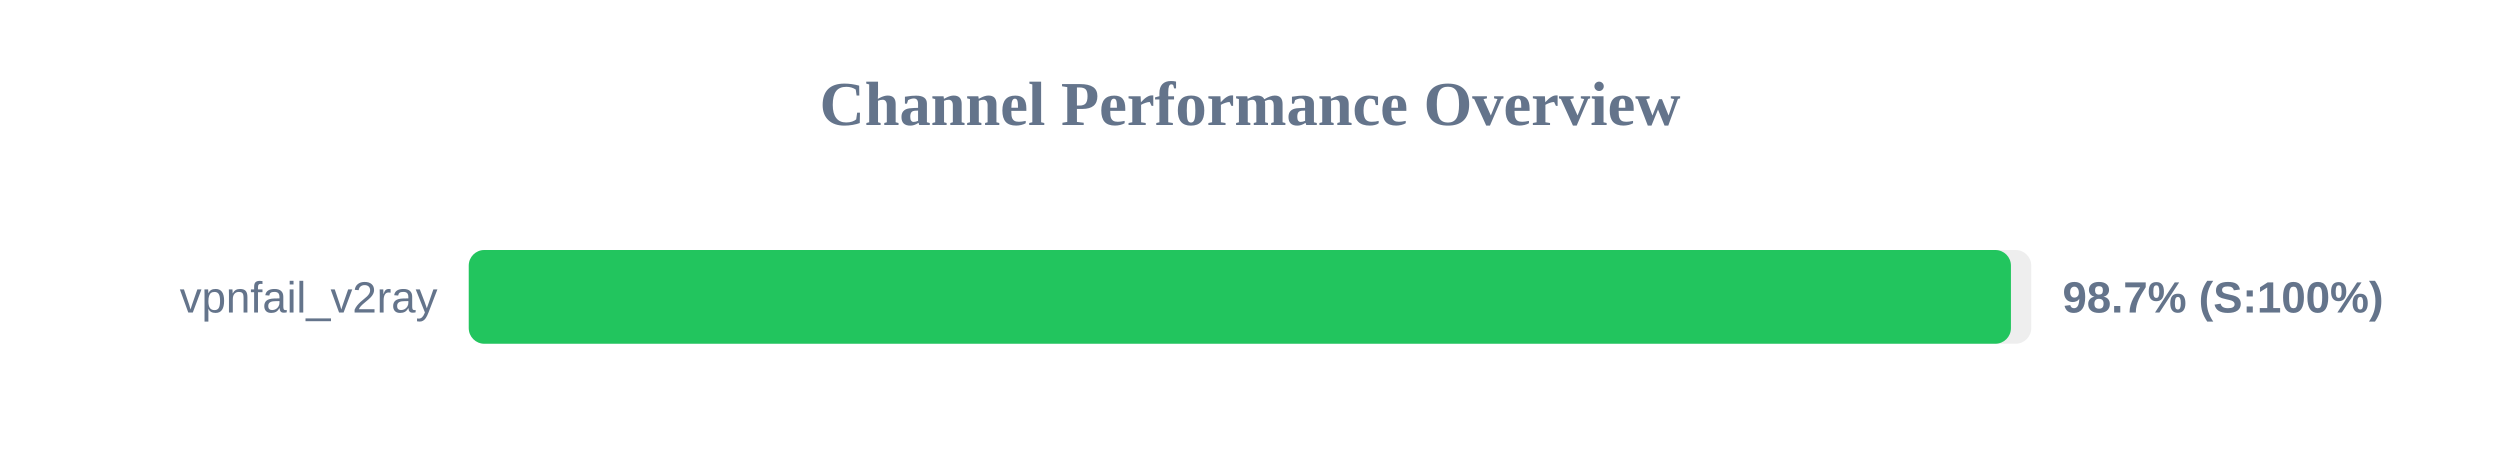
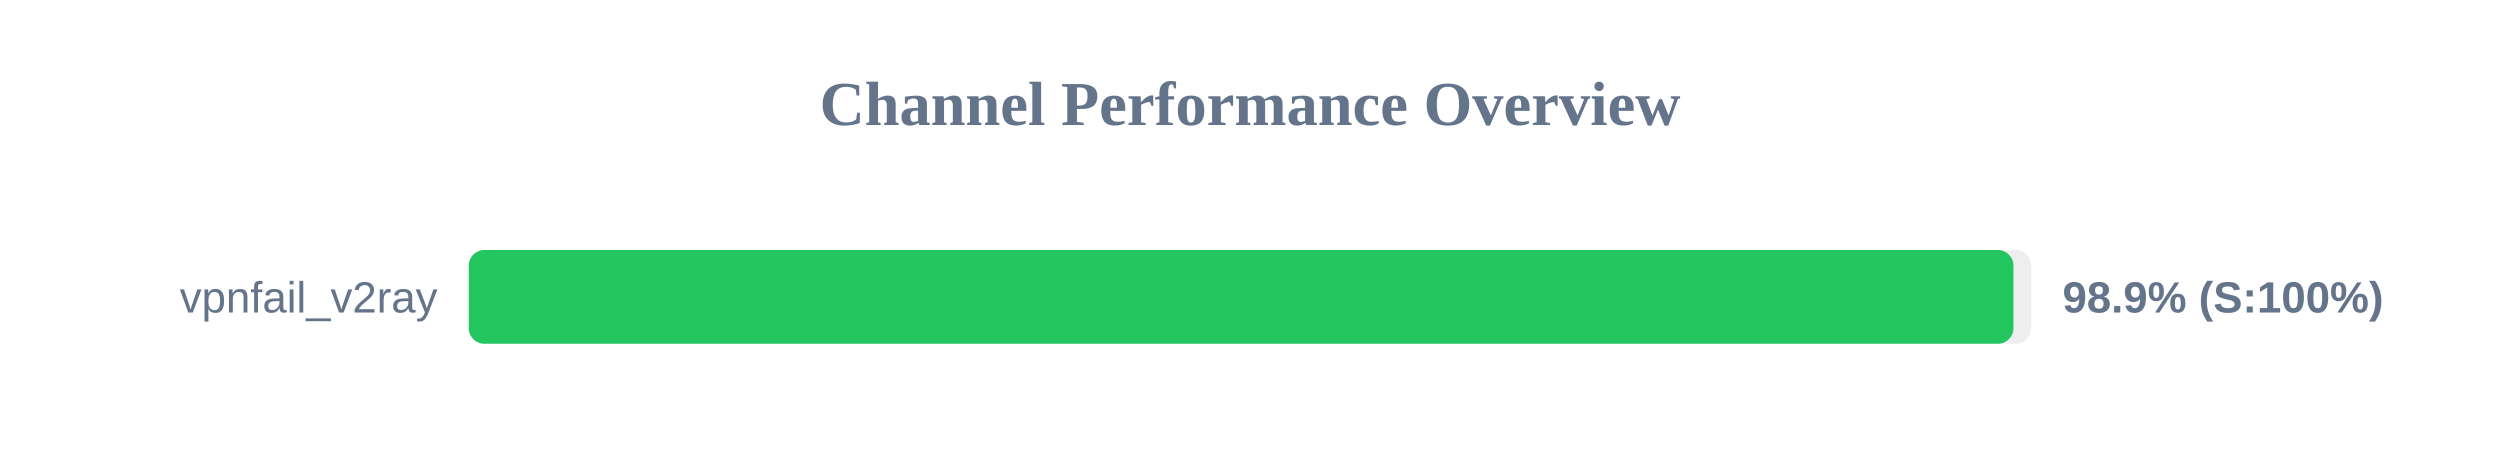
<svg xmlns="http://www.w3.org/2000/svg" width="800" height="150" version="1.1">
  <style>
        .row { font: 14px Arial; fill: #64748b; }
        .score { font: bold 14px Arial; fill: #64748b; }
    </style>
  <text x="400" y="40" text-anchor="middle" font-size="20px" font-weight="bold" fill="#64748b">Channel Performance Overview</text>
  <rect x="150" y="80" width="500" height="30" fill="#eee" rx="5" />
-   <rect x="150" y="80" width="493.5" height="30" fill="#22c55e" rx="5" />
+   <rect x="150" y="80" width="494.3" height="30" fill="#22c55e" rx="5" />
  <text x="140" y="100" text-anchor="end" class="row">vpnfail_v2ray</text>
-   <text x="660" y="100" text-anchor="start" class="score">98.7% (S:100%)</text>
+   <text x="660" y="100" text-anchor="start" class="score">98.9% (S:100%)</text>
</svg>
